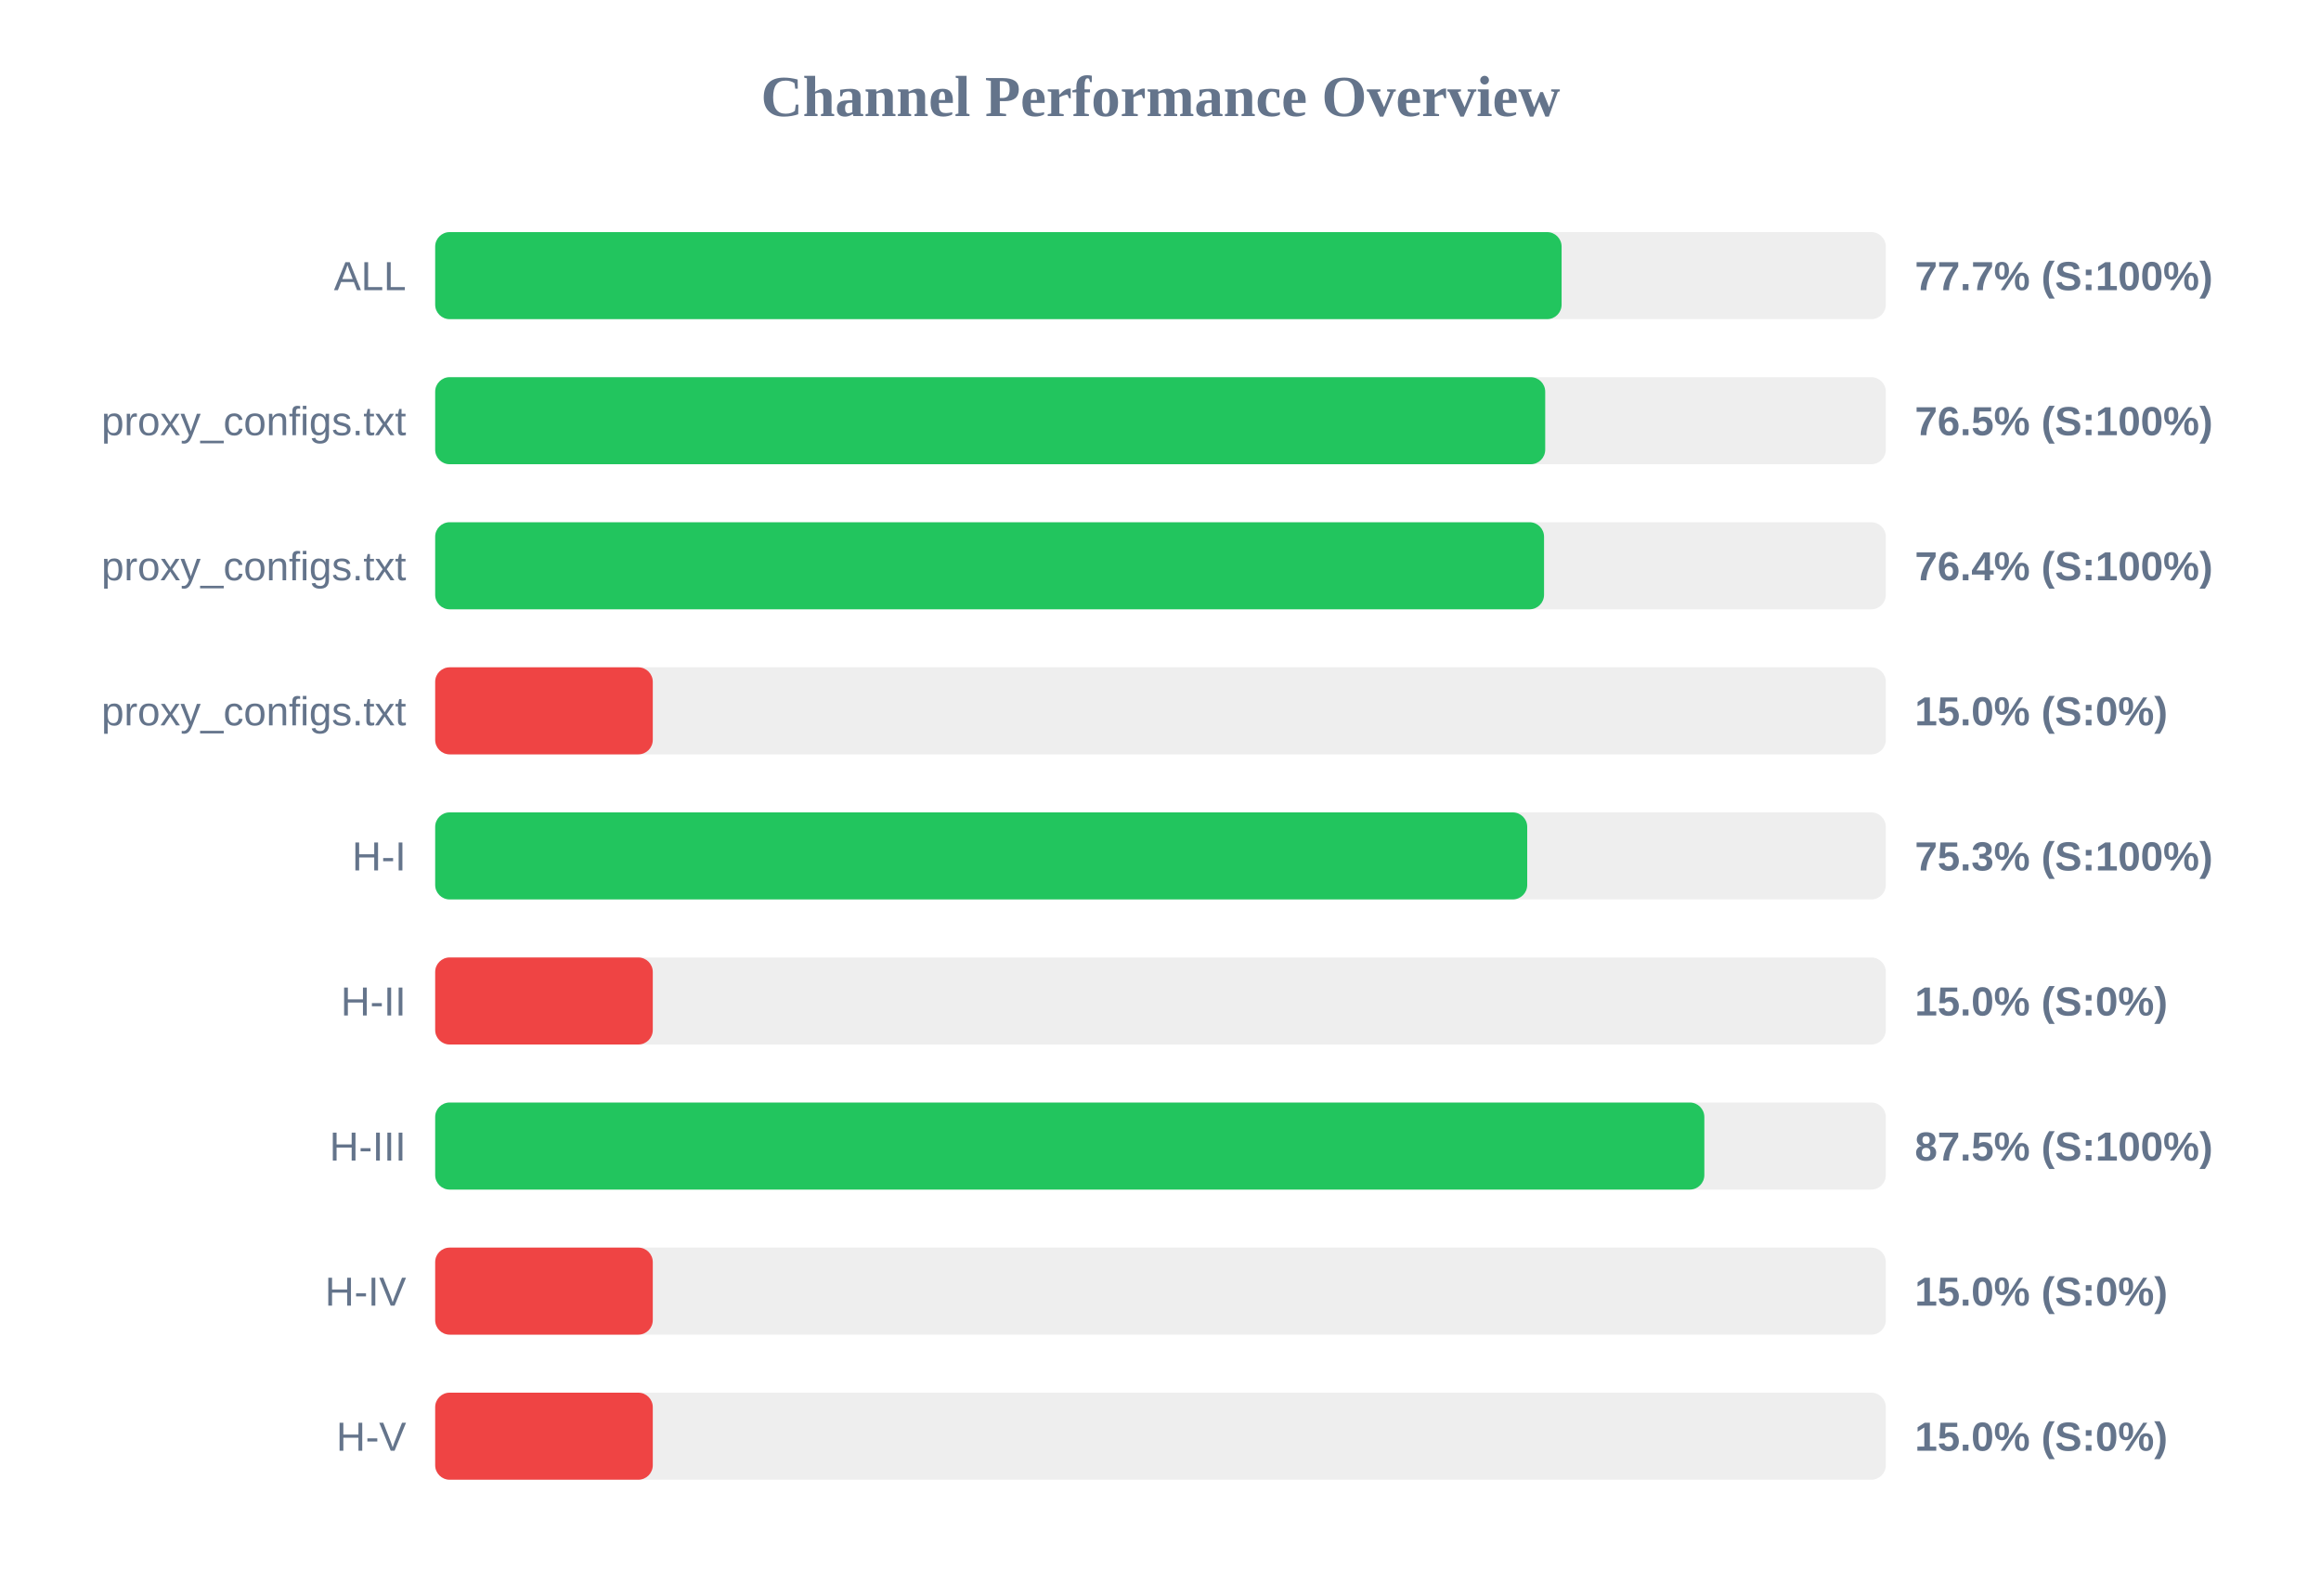
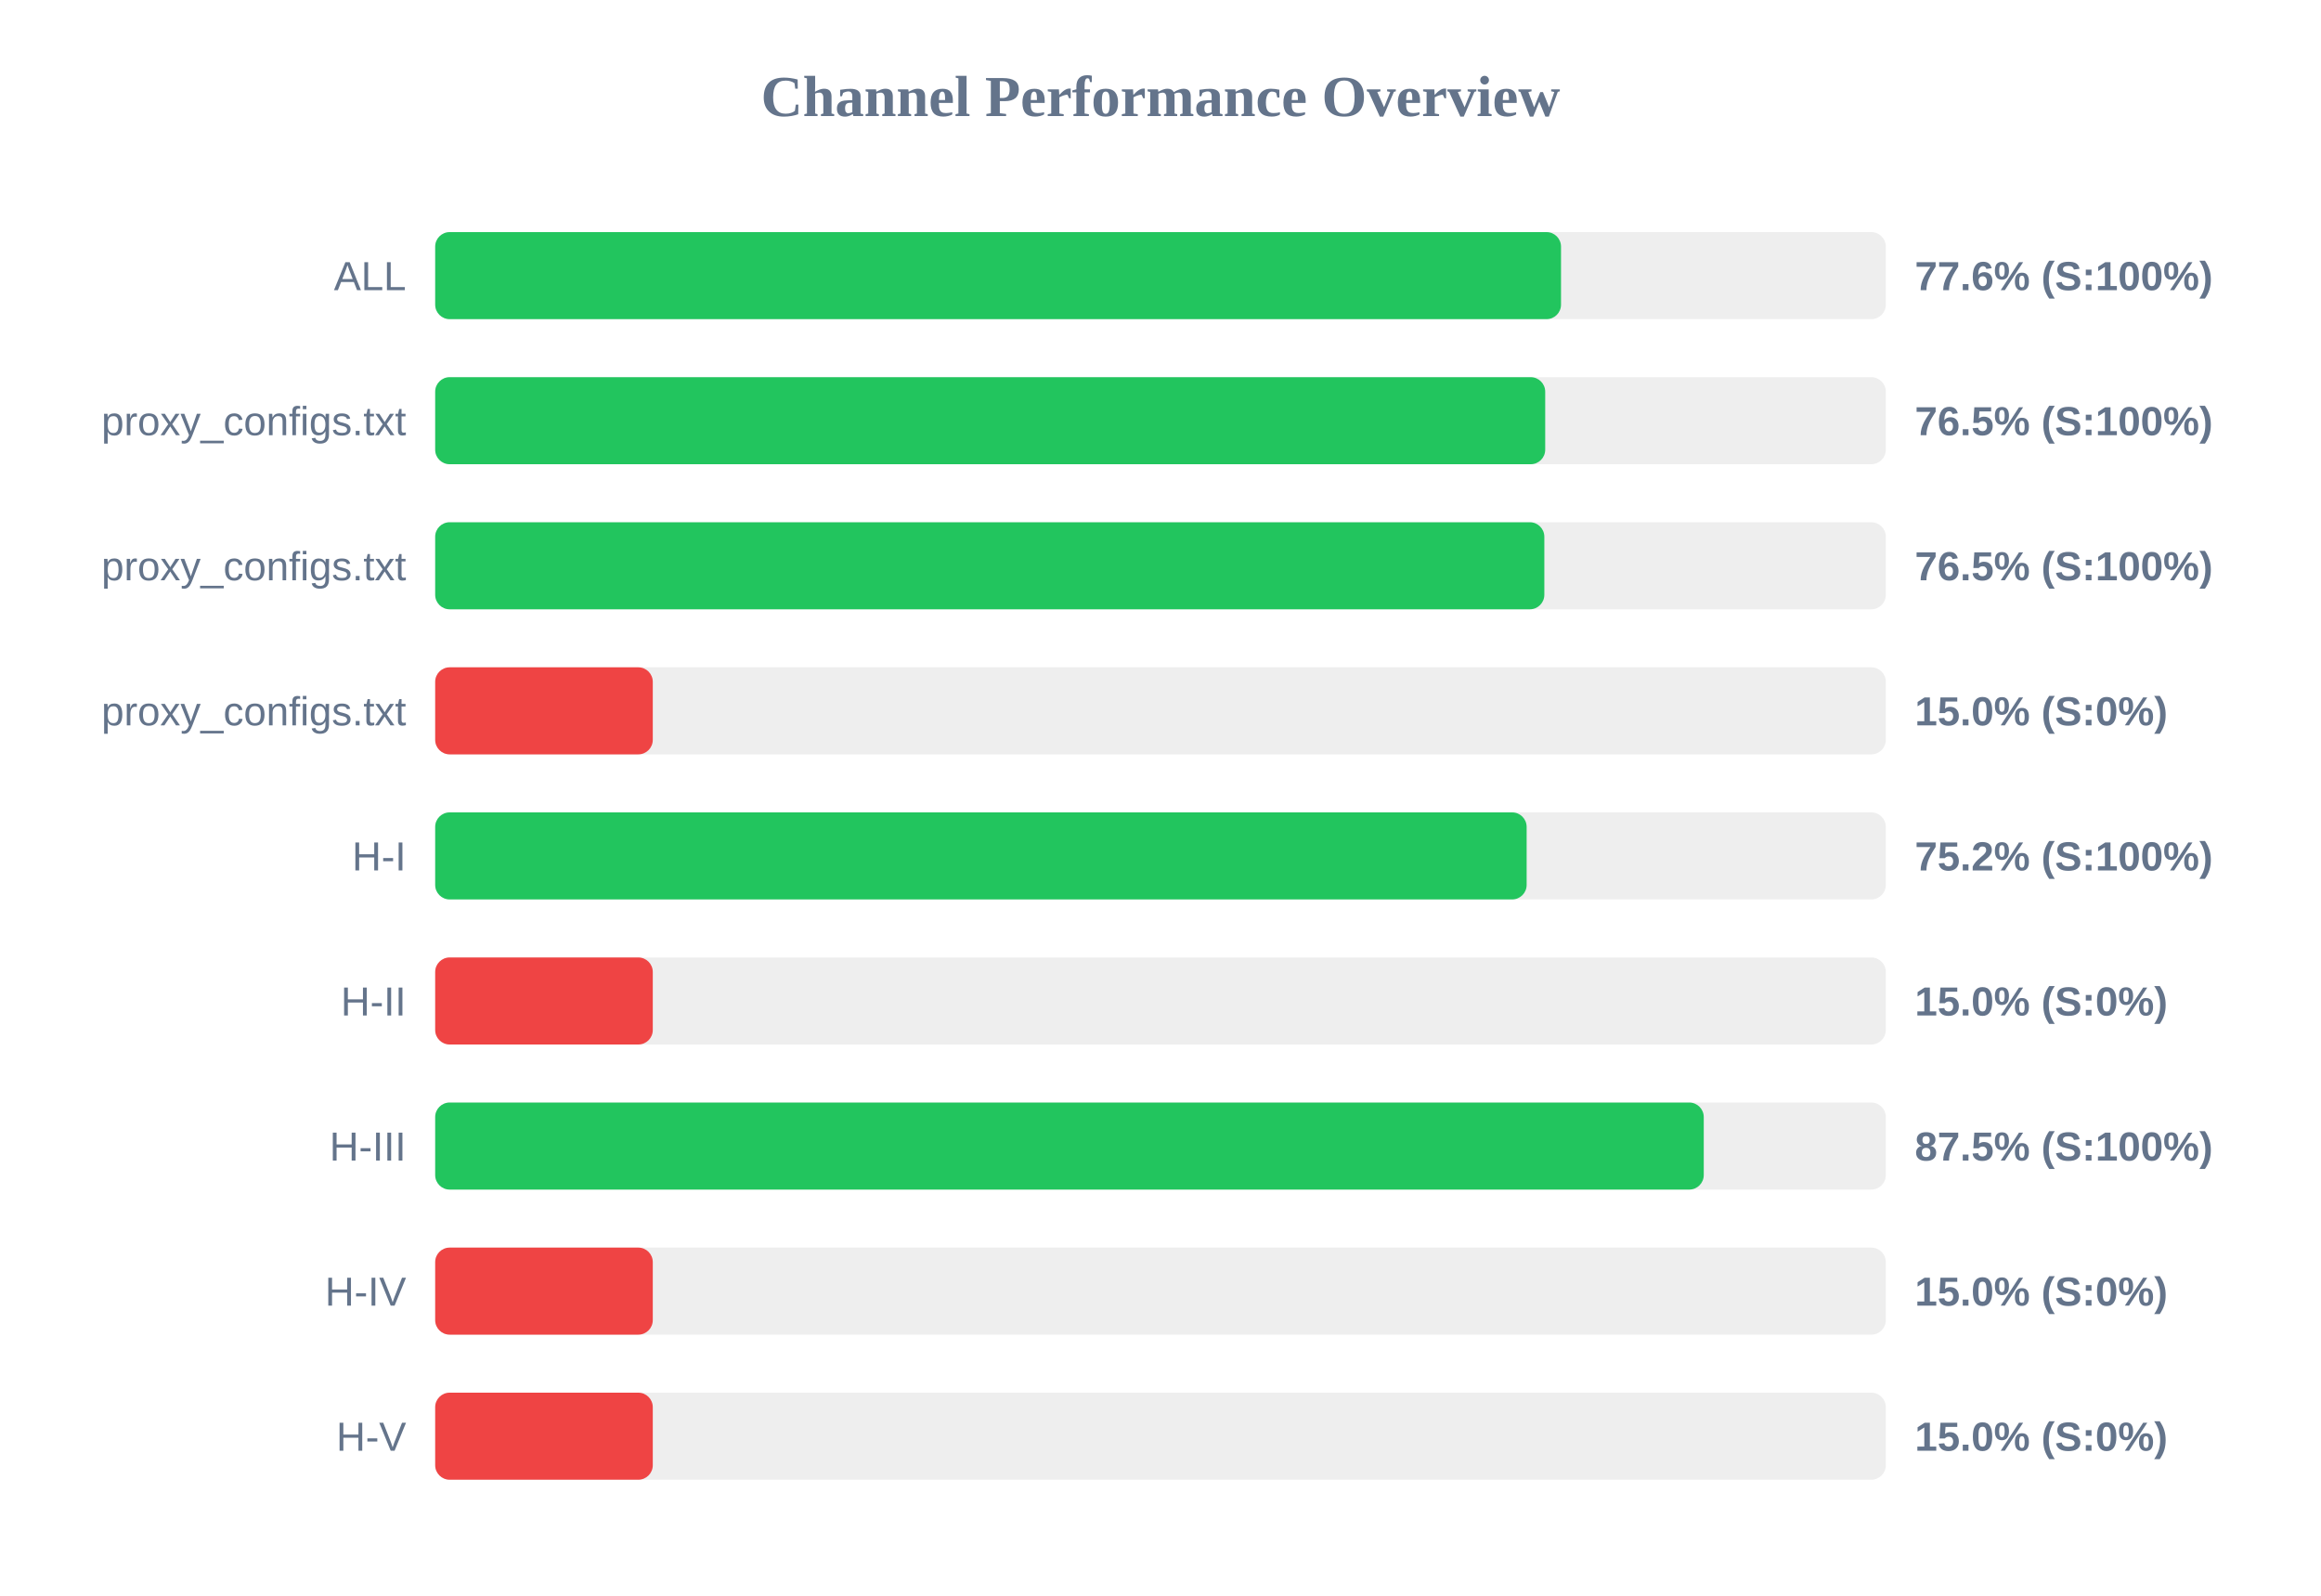
<svg xmlns="http://www.w3.org/2000/svg" width="800" height="550" version="1.1">
  <style>
        .row { font: 14px Arial; fill: #64748b; }
        .score { font: bold 14px Arial; fill: #64748b; }
    </style>
  <text x="400" y="40" text-anchor="middle" font-size="20px" font-weight="bold" fill="#64748b">Channel Performance Overview</text>
  <rect x="150" y="80" width="500" height="30" fill="#eee" rx="5" />
-   <rect x="150" y="80" width="388.25" height="30" fill="#22c55e" rx="5" />
+   <rect x="150" y="80" width="388.05" height="30" fill="#22c55e" rx="5" />
  <text x="140" y="100" text-anchor="end" class="row">ALL</text>
-   <text x="660" y="100" text-anchor="start" class="score">77.7% (S:100%)</text>
+   <text x="660" y="100" text-anchor="start" class="score">77.6% (S:100%)</text>
  <rect x="150" y="130" width="500" height="30" fill="#eee" rx="5" />
  <rect x="150" y="130" width="382.6" height="30" fill="#22c55e" rx="5" />
  <text x="140" y="150" text-anchor="end" class="row">proxy_configs.txt</text>
  <text x="660" y="150" text-anchor="start" class="score">76.5% (S:100%)</text>
  <rect x="150" y="180" width="500" height="30" fill="#eee" rx="5" />
-   <rect x="150" y="180" width="382.2" height="30" fill="#22c55e" rx="5" />
+   <rect x="150" y="180" width="382.3" height="30" fill="#22c55e" rx="5" />
  <text x="140" y="200" text-anchor="end" class="row">proxy_configs.txt</text>
-   <text x="660" y="200" text-anchor="start" class="score">76.4% (S:100%)</text>
+   <text x="660" y="200" text-anchor="start" class="score">76.5% (S:100%)</text>
  <rect x="150" y="230" width="500" height="30" fill="#eee" rx="5" />
  <rect x="150" y="230" width="75.0" height="30" fill="#ef4444" rx="5" />
  <text x="140" y="250" text-anchor="end" class="row">proxy_configs.txt</text>
  <text x="660" y="250" text-anchor="start" class="score">15.0% (S:0%)</text>
  <rect x="150" y="280" width="500" height="30" fill="#eee" rx="5" />
-   <rect x="150" y="280" width="376.4" height="30" fill="#22c55e" rx="5" />
+   <rect x="150" y="280" width="376.2" height="30" fill="#22c55e" rx="5" />
  <text x="140" y="300" text-anchor="end" class="row">H-I</text>
-   <text x="660" y="300" text-anchor="start" class="score">75.3% (S:100%)</text>
+   <text x="660" y="300" text-anchor="start" class="score">75.2% (S:100%)</text>
  <rect x="150" y="330" width="500" height="30" fill="#eee" rx="5" />
  <rect x="150" y="330" width="75.0" height="30" fill="#ef4444" rx="5" />
  <text x="140" y="350" text-anchor="end" class="row">H-II</text>
  <text x="660" y="350" text-anchor="start" class="score">15.0% (S:0%)</text>
  <rect x="150" y="380" width="500" height="30" fill="#eee" rx="5" />
-   <rect x="150" y="380" width="437.45" height="30" fill="#22c55e" rx="5" />
+   <rect x="150" y="380" width="437.25" height="30" fill="#22c55e" rx="5" />
  <text x="140" y="400" text-anchor="end" class="row">H-III</text>
  <text x="660" y="400" text-anchor="start" class="score">87.5% (S:100%)</text>
  <rect x="150" y="430" width="500" height="30" fill="#eee" rx="5" />
  <rect x="150" y="430" width="75.0" height="30" fill="#ef4444" rx="5" />
  <text x="140" y="450" text-anchor="end" class="row">H-IV</text>
  <text x="660" y="450" text-anchor="start" class="score">15.0% (S:0%)</text>
  <rect x="150" y="480" width="500" height="30" fill="#eee" rx="5" />
  <rect x="150" y="480" width="75.0" height="30" fill="#ef4444" rx="5" />
  <text x="140" y="500" text-anchor="end" class="row">H-V</text>
  <text x="660" y="500" text-anchor="start" class="score">15.0% (S:0%)</text>
</svg>
